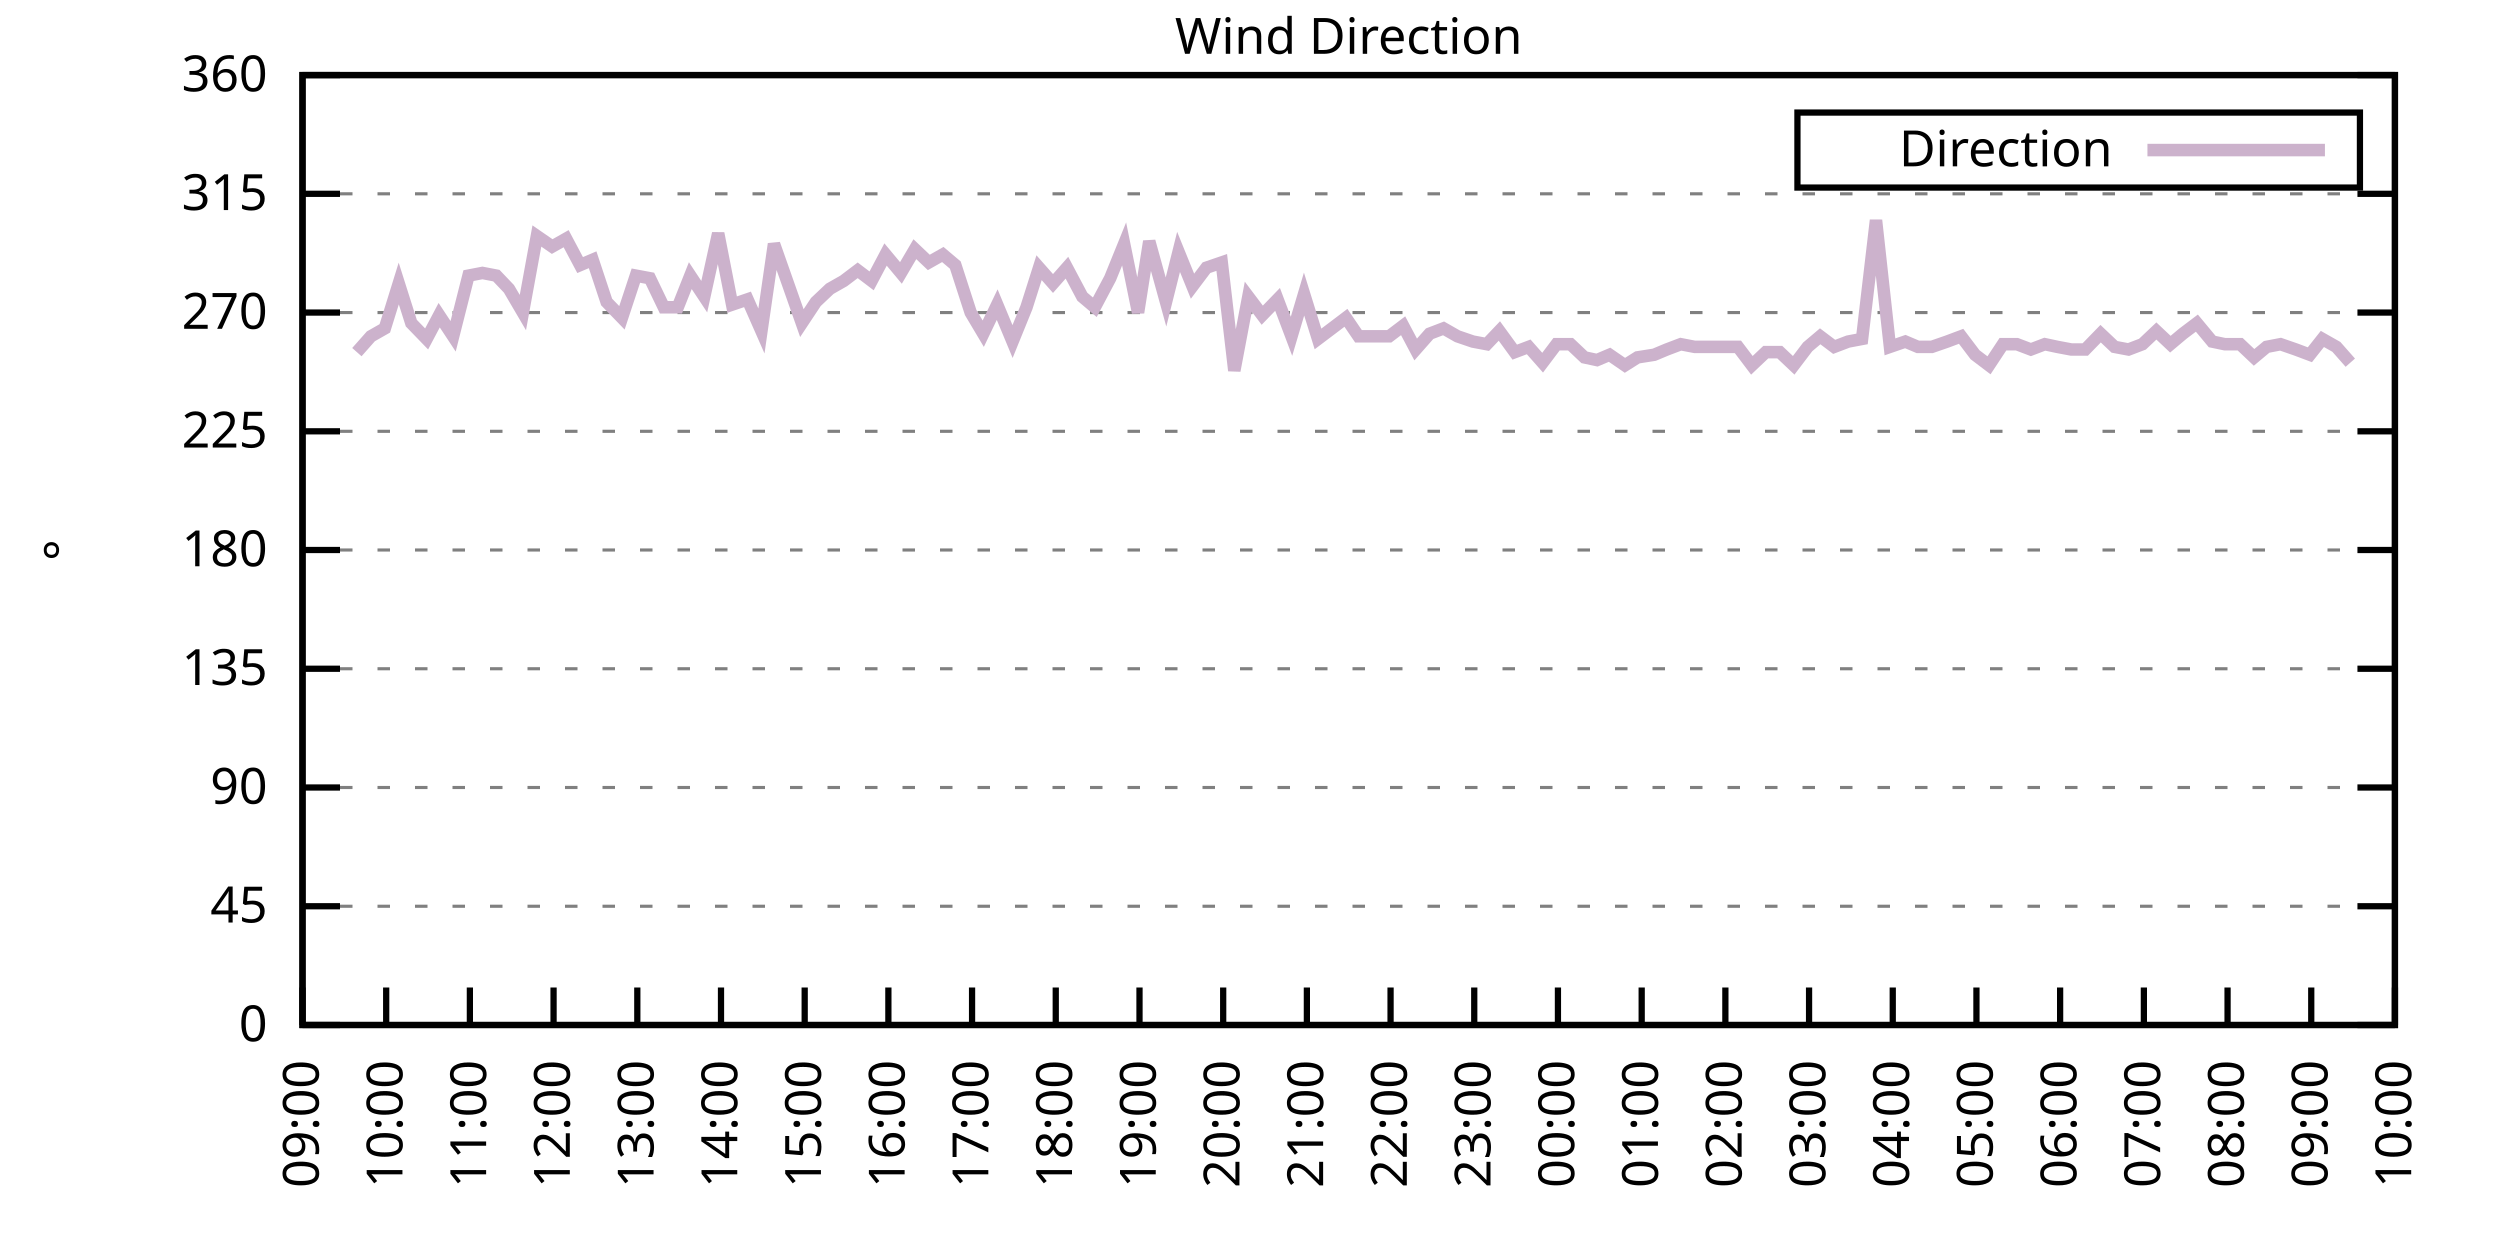
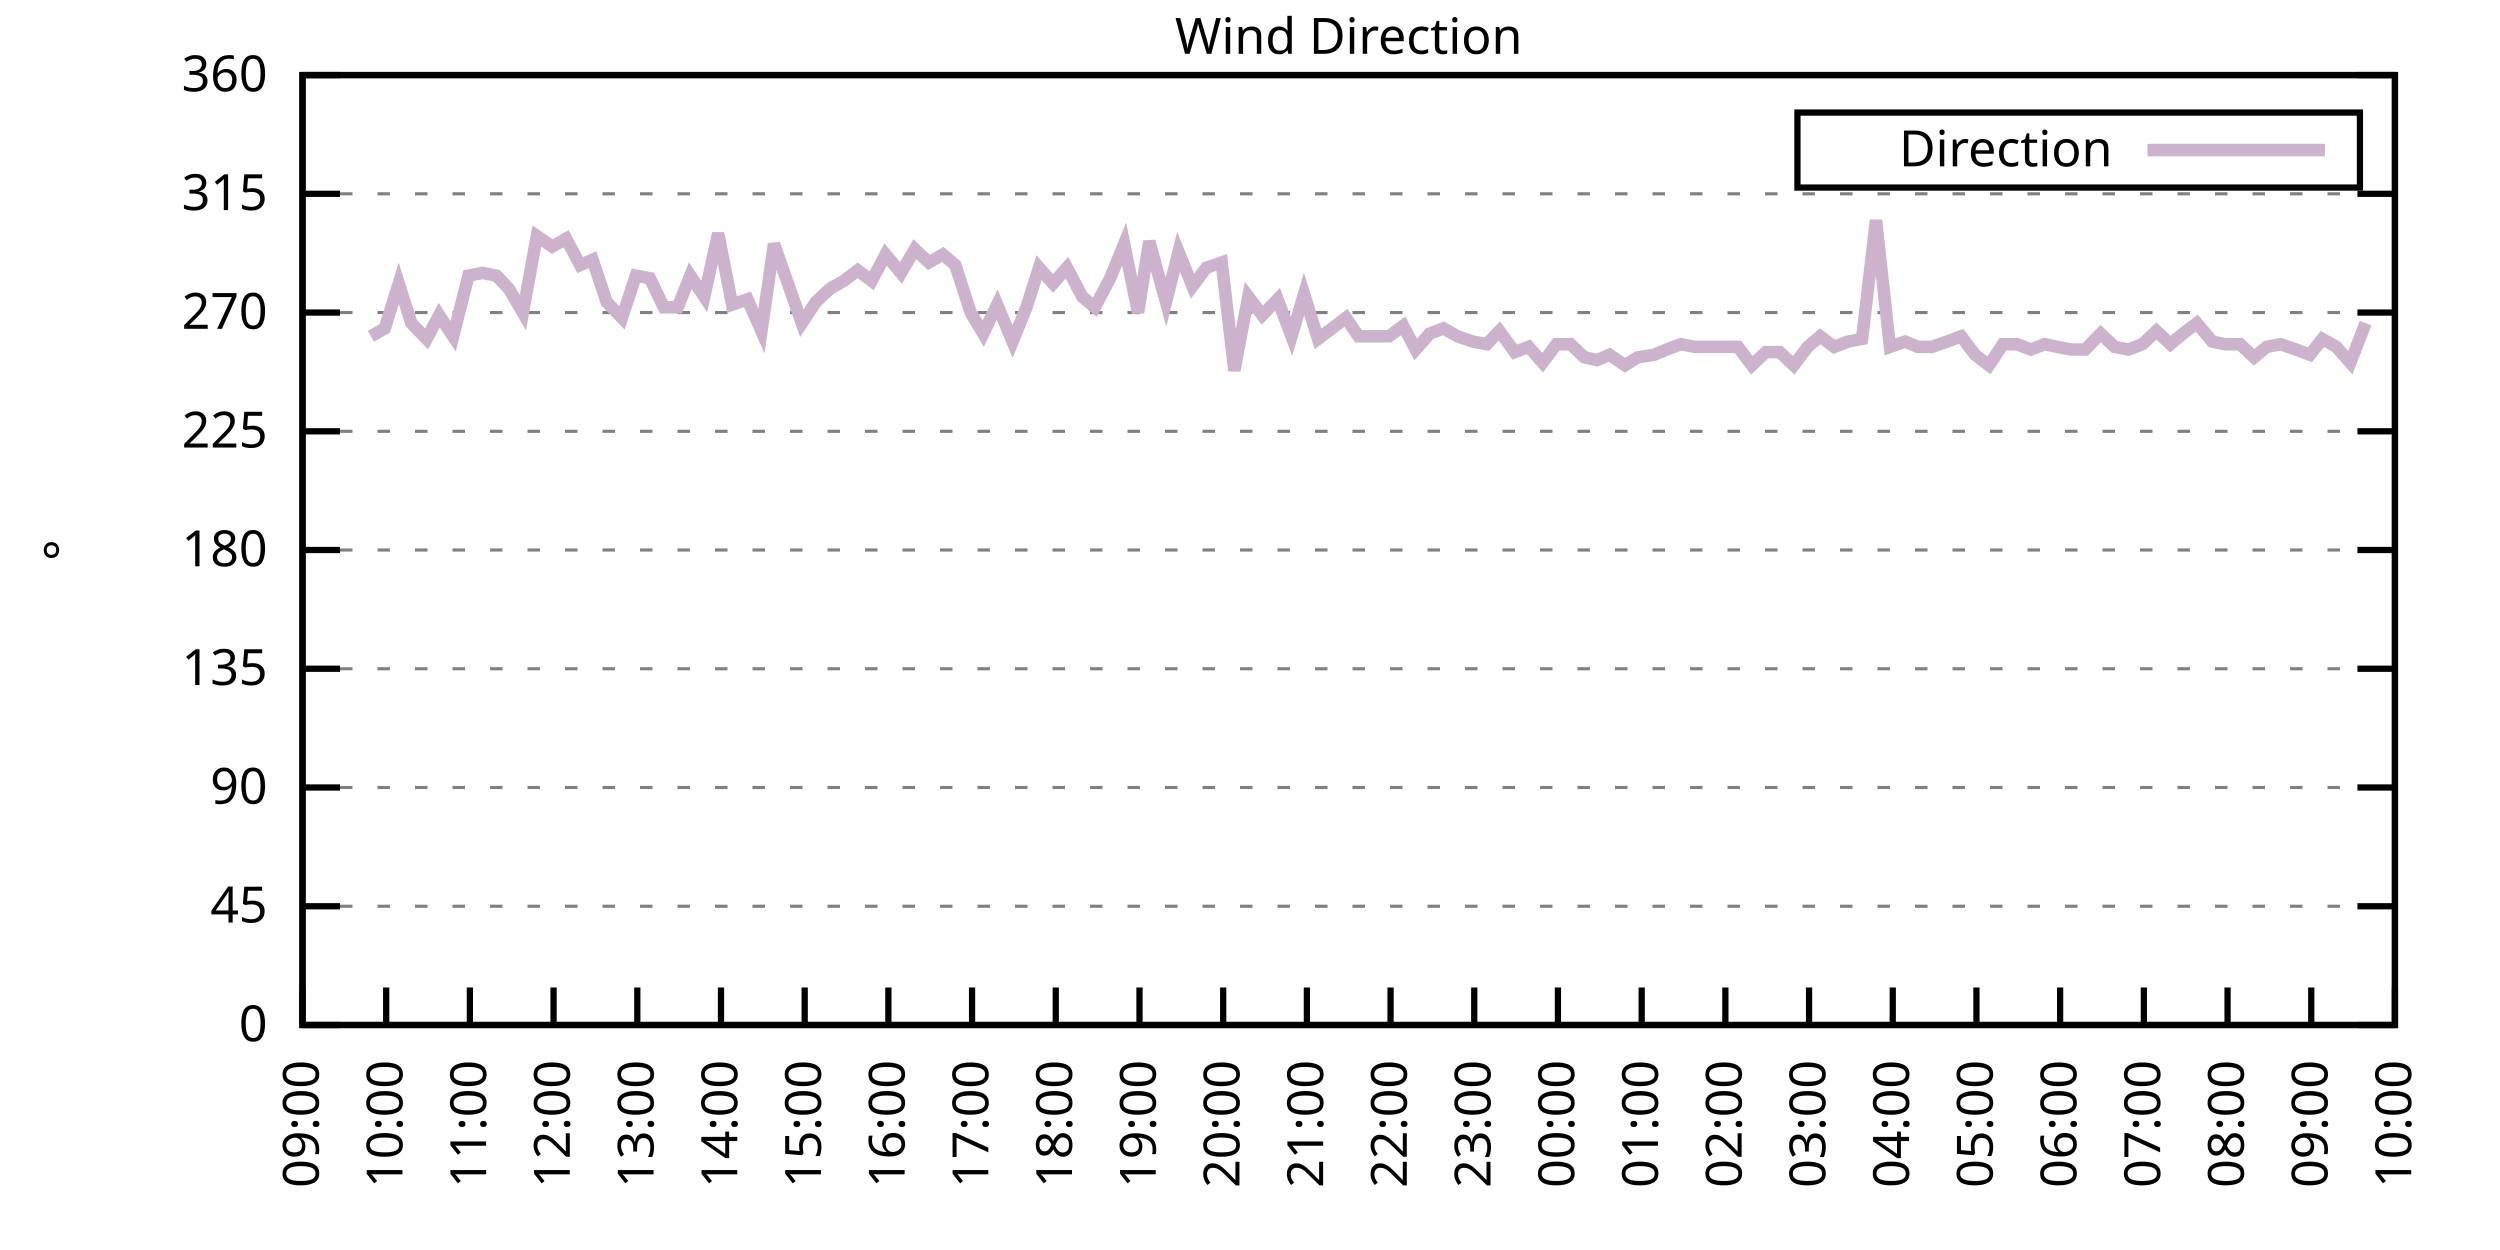
<svg xmlns="http://www.w3.org/2000/svg" xmlns:xlink="http://www.w3.org/1999/xlink" width="400" height="200" viewBox="0 0 400 200">
  <g id="gnuplot_canvas">
    <rect x="0" y="0" width="400" height="200" fill="none" />
    <defs>
      <circle id="gpDot" r="0.5" stroke-width="0.5" stroke="currentColor" />
      <path id="gpPt0" stroke-width="0.333" stroke="currentColor" d="M-1,0 h2 M0,-1 v2" />
      <path id="gpPt1" stroke-width="0.333" stroke="currentColor" d="M-1,-1 L1,1 M1,-1 L-1,1" />
      <path id="gpPt2" stroke-width="0.333" stroke="currentColor" d="M-1,0 L1,0 M0,-1 L0,1 M-1,-1 L1,1 M-1,1 L1,-1" />
      <rect id="gpPt3" stroke-width="0.333" stroke="currentColor" x="-1" y="-1" width="2" height="2" />
      <rect id="gpPt4" stroke-width="0.333" stroke="currentColor" fill="currentColor" x="-1" y="-1" width="2" height="2" />
      <circle id="gpPt5" stroke-width="0.333" stroke="currentColor" cx="0" cy="0" r="1" />
      <use xlink:href="#gpPt5" id="gpPt6" fill="currentColor" stroke="none" />
      <path id="gpPt7" stroke-width="0.333" stroke="currentColor" d="M0,-1.33 L-1.33,0.67 L1.33,0.67 z" />
      <use xlink:href="#gpPt7" id="gpPt8" fill="currentColor" stroke="none" />
      <use xlink:href="#gpPt7" id="gpPt9" stroke="currentColor" transform="rotate(180)" />
      <use xlink:href="#gpPt9" id="gpPt10" fill="currentColor" stroke="none" />
      <use xlink:href="#gpPt3" id="gpPt11" stroke="currentColor" transform="rotate(45)" />
      <use xlink:href="#gpPt11" id="gpPt12" fill="currentColor" stroke="none" />
      <path id="gpPt13" stroke-width="0.333" stroke="currentColor" d="M0,1.330 L1.265,0.411 L0.782,-1.067 L-0.782,-1.076 L-1.265,0.411 z" />
      <use xlink:href="#gpPt13" id="gpPt14" fill="currentColor" stroke="none" />
      <filter id="textbox" filterUnits="objectBoundingBox" x="0" y="0" height="1" width="1">
        <feFlood flood-color="white" flood-opacity="1" result="bgnd" />
        <feComposite in="SourceGraphic" in2="bgnd" operator="atop" />
      </filter>
      <filter id="greybox" filterUnits="objectBoundingBox" x="0" y="0" height="1" width="1">
        <feFlood flood-color="lightgrey" flood-opacity="1" result="grey" />
        <feComposite in="SourceGraphic" in2="grey" operator="atop" />
      </filter>
    </defs>
    <g fill="none" color="white" stroke="currentColor" stroke-width="1.00" stroke-linecap="butt" stroke-linejoin="miter">
</g>
    <g fill="none" color="black" stroke="currentColor" stroke-width="1.00" stroke-linecap="butt" stroke-linejoin="miter">
      <g stroke="none" shape-rendering="crispEdges">
        <polygon fill="rgb(255, 255, 255)" points="48.40,164.00 383.18,164.00 383.18,12.02 48.40,12.02 " />
      </g>
    </g>
    <g fill="none" color="black" stroke="currentColor" stroke-width="1.00" stroke-linecap="butt" stroke-linejoin="miter">
</g>
    <g fill="none" color="black" stroke="black" stroke-width="0.50" stroke-linecap="butt" stroke-linejoin="miter">
</g>
    <g fill="none" color="gray" stroke="currentColor" stroke-width="0.50" stroke-linecap="butt" stroke-linejoin="miter">
      <path stroke="gray" stroke-dasharray="2,4" class="gridline" d="M48.40,164.00 L383.19,164.00  " />
    </g>
    <g fill="none" color="gray" stroke="gray" stroke-width="1.00" stroke-linecap="butt" stroke-linejoin="miter">
</g>
    <g fill="none" color="black" stroke="currentColor" stroke-width="1.00" stroke-linecap="butt" stroke-linejoin="miter">
      <path stroke="black" d="M48.40,164.00 L54.40,164.00 M383.19,164.00 L377.19,164.00  " />
      <g transform="translate(42.80,166.60)" stroke="none" fill="black" font-family="Sans" font-size="8.00" text-anchor="end">
        <text>
          <tspan font-family="Sans"> 0</tspan>
        </text>
      </g>
    </g>
    <g fill="none" color="black" stroke="currentColor" stroke-width="1.00" stroke-linecap="butt" stroke-linejoin="miter">
</g>
    <g fill="none" color="black" stroke="black" stroke-width="0.50" stroke-linecap="butt" stroke-linejoin="miter">
</g>
    <g fill="none" color="gray" stroke="currentColor" stroke-width="0.50" stroke-linecap="butt" stroke-linejoin="miter">
      <path stroke="gray" stroke-dasharray="2,4" class="gridline" d="M48.40,145.00 L383.19,145.00  " />
    </g>
    <g fill="none" color="gray" stroke="gray" stroke-width="1.00" stroke-linecap="butt" stroke-linejoin="miter">
</g>
    <g fill="none" color="black" stroke="currentColor" stroke-width="1.00" stroke-linecap="butt" stroke-linejoin="miter">
      <path stroke="black" d="M48.40,145.00 L54.40,145.00 M383.19,145.00 L377.19,145.00  " />
      <g transform="translate(42.80,147.60)" stroke="none" fill="black" font-family="Sans" font-size="8.00" text-anchor="end">
        <text>
          <tspan font-family="Sans"> 45</tspan>
        </text>
      </g>
    </g>
    <g fill="none" color="black" stroke="currentColor" stroke-width="1.00" stroke-linecap="butt" stroke-linejoin="miter">
</g>
    <g fill="none" color="black" stroke="black" stroke-width="0.50" stroke-linecap="butt" stroke-linejoin="miter">
</g>
    <g fill="none" color="gray" stroke="currentColor" stroke-width="0.50" stroke-linecap="butt" stroke-linejoin="miter">
      <path stroke="gray" stroke-dasharray="2,4" class="gridline" d="M48.40,126.00 L383.19,126.00  " />
    </g>
    <g fill="none" color="gray" stroke="gray" stroke-width="1.00" stroke-linecap="butt" stroke-linejoin="miter">
</g>
    <g fill="none" color="black" stroke="currentColor" stroke-width="1.00" stroke-linecap="butt" stroke-linejoin="miter">
      <path stroke="black" d="M48.40,126.00 L54.40,126.00 M383.19,126.00 L377.19,126.00  " />
      <g transform="translate(42.80,128.60)" stroke="none" fill="black" font-family="Sans" font-size="8.00" text-anchor="end">
        <text>
          <tspan font-family="Sans"> 90</tspan>
        </text>
      </g>
    </g>
    <g fill="none" color="black" stroke="currentColor" stroke-width="1.00" stroke-linecap="butt" stroke-linejoin="miter">
</g>
    <g fill="none" color="black" stroke="black" stroke-width="0.50" stroke-linecap="butt" stroke-linejoin="miter">
</g>
    <g fill="none" color="gray" stroke="currentColor" stroke-width="0.50" stroke-linecap="butt" stroke-linejoin="miter">
      <path stroke="gray" stroke-dasharray="2,4" class="gridline" d="M48.40,107.00 L383.19,107.00  " />
    </g>
    <g fill="none" color="gray" stroke="gray" stroke-width="1.00" stroke-linecap="butt" stroke-linejoin="miter">
</g>
    <g fill="none" color="black" stroke="currentColor" stroke-width="1.00" stroke-linecap="butt" stroke-linejoin="miter">
      <path stroke="black" d="M48.40,107.00 L54.40,107.00 M383.19,107.00 L377.19,107.00  " />
      <g transform="translate(42.80,109.60)" stroke="none" fill="black" font-family="Sans" font-size="8.00" text-anchor="end">
        <text>
          <tspan font-family="Sans"> 135</tspan>
        </text>
      </g>
    </g>
    <g fill="none" color="black" stroke="currentColor" stroke-width="1.00" stroke-linecap="butt" stroke-linejoin="miter">
</g>
    <g fill="none" color="black" stroke="black" stroke-width="0.50" stroke-linecap="butt" stroke-linejoin="miter">
</g>
    <g fill="none" color="gray" stroke="currentColor" stroke-width="0.50" stroke-linecap="butt" stroke-linejoin="miter">
      <path stroke="gray" stroke-dasharray="2,4" class="gridline" d="M48.40,88.00 L383.19,88.00  " />
    </g>
    <g fill="none" color="gray" stroke="gray" stroke-width="1.00" stroke-linecap="butt" stroke-linejoin="miter">
</g>
    <g fill="none" color="black" stroke="currentColor" stroke-width="1.00" stroke-linecap="butt" stroke-linejoin="miter">
      <path stroke="black" d="M48.40,88.00 L54.40,88.00 M383.19,88.00 L377.19,88.00  " />
      <g transform="translate(42.80,90.60)" stroke="none" fill="black" font-family="Sans" font-size="8.00" text-anchor="end">
        <text>
          <tspan font-family="Sans"> 180</tspan>
        </text>
      </g>
    </g>
    <g fill="none" color="black" stroke="currentColor" stroke-width="1.00" stroke-linecap="butt" stroke-linejoin="miter">
</g>
    <g fill="none" color="black" stroke="black" stroke-width="0.50" stroke-linecap="butt" stroke-linejoin="miter">
</g>
    <g fill="none" color="gray" stroke="currentColor" stroke-width="0.50" stroke-linecap="butt" stroke-linejoin="miter">
      <path stroke="gray" stroke-dasharray="2,4" class="gridline" d="M48.40,69.01 L383.19,69.01  " />
    </g>
    <g fill="none" color="gray" stroke="gray" stroke-width="1.00" stroke-linecap="butt" stroke-linejoin="miter">
</g>
    <g fill="none" color="black" stroke="currentColor" stroke-width="1.00" stroke-linecap="butt" stroke-linejoin="miter">
      <path stroke="black" d="M48.40,69.01 L54.40,69.01 M383.19,69.01 L377.19,69.01  " />
      <g transform="translate(42.80,71.61)" stroke="none" fill="black" font-family="Sans" font-size="8.00" text-anchor="end">
        <text>
          <tspan font-family="Sans"> 225</tspan>
        </text>
      </g>
    </g>
    <g fill="none" color="black" stroke="currentColor" stroke-width="1.00" stroke-linecap="butt" stroke-linejoin="miter">
</g>
    <g fill="none" color="black" stroke="black" stroke-width="0.50" stroke-linecap="butt" stroke-linejoin="miter">
</g>
    <g fill="none" color="gray" stroke="currentColor" stroke-width="0.50" stroke-linecap="butt" stroke-linejoin="miter">
      <path stroke="gray" stroke-dasharray="2,4" class="gridline" d="M48.40,50.01 L383.19,50.01  " />
    </g>
    <g fill="none" color="gray" stroke="gray" stroke-width="1.00" stroke-linecap="butt" stroke-linejoin="miter">
</g>
    <g fill="none" color="black" stroke="currentColor" stroke-width="1.00" stroke-linecap="butt" stroke-linejoin="miter">
      <path stroke="black" d="M48.40,50.01 L54.40,50.01 M383.19,50.01 L377.19,50.01  " />
      <g transform="translate(42.80,52.61)" stroke="none" fill="black" font-family="Sans" font-size="8.00" text-anchor="end">
        <text>
          <tspan font-family="Sans"> 270</tspan>
        </text>
      </g>
    </g>
    <g fill="none" color="black" stroke="currentColor" stroke-width="1.00" stroke-linecap="butt" stroke-linejoin="miter">
</g>
    <g fill="none" color="black" stroke="black" stroke-width="0.50" stroke-linecap="butt" stroke-linejoin="miter">
</g>
    <g fill="none" color="gray" stroke="currentColor" stroke-width="0.50" stroke-linecap="butt" stroke-linejoin="miter">
      <path stroke="gray" stroke-dasharray="2,4" class="gridline" d="M48.40,31.01 L383.19,31.01  " />
    </g>
    <g fill="none" color="gray" stroke="gray" stroke-width="1.00" stroke-linecap="butt" stroke-linejoin="miter">
</g>
    <g fill="none" color="black" stroke="currentColor" stroke-width="1.00" stroke-linecap="butt" stroke-linejoin="miter">
      <path stroke="black" d="M48.40,31.01 L54.40,31.01 M383.19,31.01 L377.19,31.01  " />
      <g transform="translate(42.80,33.61)" stroke="none" fill="black" font-family="Sans" font-size="8.00" text-anchor="end">
        <text>
          <tspan font-family="Sans"> 315</tspan>
        </text>
      </g>
    </g>
    <g fill="none" color="black" stroke="currentColor" stroke-width="1.00" stroke-linecap="butt" stroke-linejoin="miter">
</g>
    <g fill="none" color="black" stroke="black" stroke-width="0.50" stroke-linecap="butt" stroke-linejoin="miter">
</g>
    <g fill="none" color="gray" stroke="currentColor" stroke-width="0.50" stroke-linecap="butt" stroke-linejoin="miter">
      <path stroke="gray" stroke-dasharray="2,4" class="gridline" d="M48.40,12.01 L383.19,12.01  " />
    </g>
    <g fill="none" color="gray" stroke="gray" stroke-width="1.00" stroke-linecap="butt" stroke-linejoin="miter">
</g>
    <g fill="none" color="black" stroke="currentColor" stroke-width="1.00" stroke-linecap="butt" stroke-linejoin="miter">
      <path stroke="black" d="M48.40,12.01 L54.40,12.01 M383.19,12.01 L377.19,12.01  " />
      <g transform="translate(42.80,14.61)" stroke="none" fill="black" font-family="Sans" font-size="8.00" text-anchor="end">
        <text>
          <tspan font-family="Sans"> 360</tspan>
        </text>
      </g>
    </g>
    <g fill="none" color="black" stroke="currentColor" stroke-width="1.00" stroke-linecap="butt" stroke-linejoin="miter">
      <path stroke="black" d="M48.40,164.00 L48.40,158.00  " />
      <g transform="translate(51.00,169.60) rotate(270.00)" stroke="none" fill="black" font-family="Sans" font-size="8.00" text-anchor="end">
        <text>
          <tspan font-family="Sans">09:00</tspan>
        </text>
      </g>
    </g>
    <g fill="none" color="black" stroke="currentColor" stroke-width="1.00" stroke-linecap="butt" stroke-linejoin="miter">
      <path stroke="black" d="M61.79,164.00 L61.79,158.00  " />
      <g transform="translate(64.39,169.60) rotate(270.00)" stroke="none" fill="black" font-family="Sans" font-size="8.00" text-anchor="end">
        <text>
          <tspan font-family="Sans">10:00</tspan>
        </text>
      </g>
    </g>
    <g fill="none" color="black" stroke="currentColor" stroke-width="1.00" stroke-linecap="butt" stroke-linejoin="miter">
      <path stroke="black" d="M75.18,164.00 L75.18,158.00  " />
      <g transform="translate(77.78,169.60) rotate(270.00)" stroke="none" fill="black" font-family="Sans" font-size="8.00" text-anchor="end">
        <text>
          <tspan font-family="Sans">11:00</tspan>
        </text>
      </g>
    </g>
    <g fill="none" color="black" stroke="currentColor" stroke-width="1.00" stroke-linecap="butt" stroke-linejoin="miter">
      <path stroke="black" d="M88.57,164.00 L88.57,158.00  " />
      <g transform="translate(91.17,169.60) rotate(270.00)" stroke="none" fill="black" font-family="Sans" font-size="8.00" text-anchor="end">
        <text>
          <tspan font-family="Sans">12:00</tspan>
        </text>
      </g>
    </g>
    <g fill="none" color="black" stroke="currentColor" stroke-width="1.00" stroke-linecap="butt" stroke-linejoin="miter">
      <path stroke="black" d="M101.97,164.00 L101.97,158.00  " />
      <g transform="translate(104.57,169.60) rotate(270.00)" stroke="none" fill="black" font-family="Sans" font-size="8.00" text-anchor="end">
        <text>
          <tspan font-family="Sans">13:00</tspan>
        </text>
      </g>
    </g>
    <g fill="none" color="black" stroke="currentColor" stroke-width="1.00" stroke-linecap="butt" stroke-linejoin="miter">
      <path stroke="black" d="M115.36,164.00 L115.36,158.00  " />
      <g transform="translate(117.96,169.60) rotate(270.00)" stroke="none" fill="black" font-family="Sans" font-size="8.00" text-anchor="end">
        <text>
          <tspan font-family="Sans">14:00</tspan>
        </text>
      </g>
    </g>
    <g fill="none" color="black" stroke="currentColor" stroke-width="1.00" stroke-linecap="butt" stroke-linejoin="miter">
      <path stroke="black" d="M128.75,164.00 L128.75,158.00  " />
      <g transform="translate(131.35,169.60) rotate(270.00)" stroke="none" fill="black" font-family="Sans" font-size="8.00" text-anchor="end">
        <text>
          <tspan font-family="Sans">15:00</tspan>
        </text>
      </g>
    </g>
    <g fill="none" color="black" stroke="currentColor" stroke-width="1.00" stroke-linecap="butt" stroke-linejoin="miter">
      <path stroke="black" d="M142.14,164.00 L142.14,158.00  " />
      <g transform="translate(144.74,169.60) rotate(270.00)" stroke="none" fill="black" font-family="Sans" font-size="8.00" text-anchor="end">
        <text>
          <tspan font-family="Sans">16:00</tspan>
        </text>
      </g>
    </g>
    <g fill="none" color="black" stroke="currentColor" stroke-width="1.00" stroke-linecap="butt" stroke-linejoin="miter">
      <path stroke="black" d="M155.53,164.00 L155.53,158.00  " />
      <g transform="translate(158.13,169.60) rotate(270.00)" stroke="none" fill="black" font-family="Sans" font-size="8.00" text-anchor="end">
        <text>
          <tspan font-family="Sans">17:00</tspan>
        </text>
      </g>
    </g>
    <g fill="none" color="black" stroke="currentColor" stroke-width="1.00" stroke-linecap="butt" stroke-linejoin="miter">
      <path stroke="black" d="M168.92,164.00 L168.92,158.00  " />
      <g transform="translate(171.52,169.60) rotate(270.00)" stroke="none" fill="black" font-family="Sans" font-size="8.00" text-anchor="end">
        <text>
          <tspan font-family="Sans">18:00</tspan>
        </text>
      </g>
    </g>
    <g fill="none" color="black" stroke="currentColor" stroke-width="1.00" stroke-linecap="butt" stroke-linejoin="miter">
      <path stroke="black" d="M182.32,164.00 L182.32,158.00  " />
      <g transform="translate(184.92,169.60) rotate(270.00)" stroke="none" fill="black" font-family="Sans" font-size="8.00" text-anchor="end">
        <text>
          <tspan font-family="Sans">19:00</tspan>
        </text>
      </g>
    </g>
    <g fill="none" color="black" stroke="currentColor" stroke-width="1.00" stroke-linecap="butt" stroke-linejoin="miter">
      <path stroke="black" d="M195.71,164.00 L195.71,158.00  " />
      <g transform="translate(198.31,169.60) rotate(270.00)" stroke="none" fill="black" font-family="Sans" font-size="8.00" text-anchor="end">
        <text>
          <tspan font-family="Sans">20:00</tspan>
        </text>
      </g>
    </g>
    <g fill="none" color="black" stroke="currentColor" stroke-width="1.00" stroke-linecap="butt" stroke-linejoin="miter">
      <path stroke="black" d="M209.10,164.00 L209.10,158.00  " />
      <g transform="translate(211.70,169.60) rotate(270.00)" stroke="none" fill="black" font-family="Sans" font-size="8.00" text-anchor="end">
        <text>
          <tspan font-family="Sans">21:00</tspan>
        </text>
      </g>
    </g>
    <g fill="none" color="black" stroke="currentColor" stroke-width="1.00" stroke-linecap="butt" stroke-linejoin="miter">
      <path stroke="black" d="M222.49,164.00 L222.49,158.00  " />
      <g transform="translate(225.09,169.60) rotate(270.00)" stroke="none" fill="black" font-family="Sans" font-size="8.00" text-anchor="end">
        <text>
          <tspan font-family="Sans">22:00</tspan>
        </text>
      </g>
    </g>
    <g fill="none" color="black" stroke="currentColor" stroke-width="1.00" stroke-linecap="butt" stroke-linejoin="miter">
      <path stroke="black" d="M235.88,164.00 L235.88,158.00  " />
      <g transform="translate(238.48,169.60) rotate(270.00)" stroke="none" fill="black" font-family="Sans" font-size="8.00" text-anchor="end">
        <text>
          <tspan font-family="Sans">23:00</tspan>
        </text>
      </g>
    </g>
    <g fill="none" color="black" stroke="currentColor" stroke-width="1.00" stroke-linecap="butt" stroke-linejoin="miter">
      <path stroke="black" d="M249.27,164.00 L249.27,158.00  " />
      <g transform="translate(251.87,169.60) rotate(270.00)" stroke="none" fill="black" font-family="Sans" font-size="8.00" text-anchor="end">
        <text>
          <tspan font-family="Sans">00:00</tspan>
        </text>
      </g>
    </g>
    <g fill="none" color="black" stroke="currentColor" stroke-width="1.00" stroke-linecap="butt" stroke-linejoin="miter">
      <path stroke="black" d="M262.67,164.00 L262.67,158.00  " />
      <g transform="translate(265.27,169.60) rotate(270.00)" stroke="none" fill="black" font-family="Sans" font-size="8.00" text-anchor="end">
        <text>
          <tspan font-family="Sans">01:00</tspan>
        </text>
      </g>
    </g>
    <g fill="none" color="black" stroke="currentColor" stroke-width="1.00" stroke-linecap="butt" stroke-linejoin="miter">
      <path stroke="black" d="M276.06,164.00 L276.06,158.00  " />
      <g transform="translate(278.66,169.60) rotate(270.00)" stroke="none" fill="black" font-family="Sans" font-size="8.00" text-anchor="end">
        <text>
          <tspan font-family="Sans">02:00</tspan>
        </text>
      </g>
    </g>
    <g fill="none" color="black" stroke="currentColor" stroke-width="1.00" stroke-linecap="butt" stroke-linejoin="miter">
      <path stroke="black" d="M289.45,164.00 L289.45,158.00  " />
      <g transform="translate(292.05,169.60) rotate(270.00)" stroke="none" fill="black" font-family="Sans" font-size="8.00" text-anchor="end">
        <text>
          <tspan font-family="Sans">03:00</tspan>
        </text>
      </g>
    </g>
    <g fill="none" color="black" stroke="currentColor" stroke-width="1.00" stroke-linecap="butt" stroke-linejoin="miter">
      <path stroke="black" d="M302.84,164.00 L302.84,158.00  " />
      <g transform="translate(305.44,169.60) rotate(270.00)" stroke="none" fill="black" font-family="Sans" font-size="8.00" text-anchor="end">
        <text>
          <tspan font-family="Sans">04:00</tspan>
        </text>
      </g>
    </g>
    <g fill="none" color="black" stroke="currentColor" stroke-width="1.00" stroke-linecap="butt" stroke-linejoin="miter">
      <path stroke="black" d="M316.23,164.00 L316.23,158.00  " />
      <g transform="translate(318.83,169.60) rotate(270.00)" stroke="none" fill="black" font-family="Sans" font-size="8.00" text-anchor="end">
        <text>
          <tspan font-family="Sans">05:00</tspan>
        </text>
      </g>
    </g>
    <g fill="none" color="black" stroke="currentColor" stroke-width="1.00" stroke-linecap="butt" stroke-linejoin="miter">
      <path stroke="black" d="M329.62,164.00 L329.62,158.00  " />
      <g transform="translate(332.22,169.60) rotate(270.00)" stroke="none" fill="black" font-family="Sans" font-size="8.00" text-anchor="end">
        <text>
          <tspan font-family="Sans">06:00</tspan>
        </text>
      </g>
    </g>
    <g fill="none" color="black" stroke="currentColor" stroke-width="1.00" stroke-linecap="butt" stroke-linejoin="miter">
      <path stroke="black" d="M343.02,164.00 L343.02,158.00  " />
      <g transform="translate(345.62,169.60) rotate(270.00)" stroke="none" fill="black" font-family="Sans" font-size="8.00" text-anchor="end">
        <text>
          <tspan font-family="Sans">07:00</tspan>
        </text>
      </g>
    </g>
    <g fill="none" color="black" stroke="currentColor" stroke-width="1.00" stroke-linecap="butt" stroke-linejoin="miter">
      <path stroke="black" d="M356.41,164.00 L356.41,158.00  " />
      <g transform="translate(359.01,169.60) rotate(270.00)" stroke="none" fill="black" font-family="Sans" font-size="8.00" text-anchor="end">
        <text>
          <tspan font-family="Sans">08:00</tspan>
        </text>
      </g>
    </g>
    <g fill="none" color="black" stroke="currentColor" stroke-width="1.00" stroke-linecap="butt" stroke-linejoin="miter">
      <path stroke="black" d="M369.80,164.00 L369.80,158.00  " />
      <g transform="translate(372.40,169.60) rotate(270.00)" stroke="none" fill="black" font-family="Sans" font-size="8.00" text-anchor="end">
        <text>
          <tspan font-family="Sans">09:00</tspan>
        </text>
      </g>
    </g>
    <g fill="none" color="black" stroke="currentColor" stroke-width="1.00" stroke-linecap="butt" stroke-linejoin="miter">
      <path stroke="black" d="M383.19,164.00 L383.19,158.00  " />
      <g transform="translate(385.79,169.60) rotate(270.00)" stroke="none" fill="black" font-family="Sans" font-size="8.00" text-anchor="end">
        <text>
          <tspan font-family="Sans">10:00</tspan>
        </text>
      </g>
    </g>
    <g fill="none" color="black" stroke="currentColor" stroke-width="1.00" stroke-linecap="butt" stroke-linejoin="miter">
</g>
    <g fill="none" color="black" stroke="currentColor" stroke-width="1.00" stroke-linecap="butt" stroke-linejoin="miter">
      <path stroke="black" d="M48.40,12.01 L48.40,164.00 L383.19,164.00 L383.19,12.01 L48.40,12.01 Z  " />
    </g>
    <g fill="none" color="black" stroke="currentColor" stroke-width="1.00" stroke-linecap="butt" stroke-linejoin="miter">
</g>
    <g fill="none" color="black" stroke="currentColor" stroke-width="1.00" stroke-linecap="butt" stroke-linejoin="miter">
      <path stroke="black" d="M287.59,30.01 L287.59,18.01 L377.59,18.01 L377.59,30.01 L287.59,30.01 Z  " />
    </g>
    <g id="Wind_direction_plot_1">
      <g fill="none" color="white" stroke="black" stroke-width="2.00" stroke-linecap="butt" stroke-linejoin="miter">
</g>
      <g fill="none" color="black" stroke="currentColor" stroke-width="2.00" stroke-linecap="butt" stroke-linejoin="miter">
        <g transform="translate(337.99,26.61)" stroke="none" fill="black" font-family="Sans" font-size="8.00" text-anchor="end">
          <text>
            <tspan font-family="Sans">Direction</tspan>
          </text>
        </g>
      </g>
      <g fill="none" color="black" stroke="currentColor" stroke-width="2.00" stroke-linecap="butt" stroke-linejoin="miter">
-         <path stroke="rgb(204, 178, 204)" d="M343.59,24.01 L371.99,24.01 M57.10,56.34 L59.34,53.81 L61.57,52.54 L63.80,45.36 L65.81,51.70 L68.26,54.23   L70.27,50.43 L72.50,53.81 L74.96,44.10 L77.19,43.67 L79.42,44.10 L81.43,46.21 L83.66,50.01 L85.90,37.76   L88.35,39.45 L90.58,38.19 L92.82,42.41 L94.82,41.56 L97.06,48.32 L99.51,50.85 L101.74,44.10 L103.98,44.52   L106.21,49.16 L108.44,49.16 L110.45,44.10 L112.68,47.47 L114.91,37.34 L117.14,48.74 L119.60,47.90 L121.83,52.96   L123.84,39.03 L128.30,51.70 L130.54,48.32 L132.77,46.21 L135.00,44.94 L137.23,43.25 L139.46,44.94 L141.69,40.72   L144.15,43.67 L146.38,39.87 L148.61,41.99 L150.85,40.72 L152.85,42.41 L155.31,50.01 L157.32,53.39 L159.55,48.74   L162.01,54.65 L164.24,49.16 L166.25,42.83 L168.48,45.36 L170.71,42.83 L173.17,47.47 L175.17,49.16 L177.63,44.52   L179.86,39.03 L182.09,50.01 L183.88,38.61 L186.56,48.32 L188.57,40.30 L190.80,45.79 L193.03,42.83 L195.48,41.99   L197.49,59.30 L199.73,47.47 L201.96,50.43 L204.41,47.90 L206.64,53.81 L208.65,47.05 L210.88,54.23 L213.12,52.54   L215.35,50.85 L217.36,53.81 L219.81,53.81 L222.27,53.81 L224.50,52.12 L226.51,55.92 L228.74,53.39 L230.97,52.54   L233.20,53.81 L235.66,54.65 L237.89,55.07 L239.90,52.96 L242.36,56.34 L244.59,55.50 L246.82,58.03 L249.05,55.07   L251.28,55.07 L253.51,57.18 L255.52,57.61 L257.53,56.76 L259.99,58.45 L262.00,57.18 L264.67,56.76 L266.68,55.92   L268.92,55.07 L271.15,55.50 L273.38,55.50 L275.83,55.50 L278.07,55.50 L280.30,58.45 L282.53,56.34 L284.76,56.34   L286.99,58.45 L289.23,55.50 L291.23,53.81 L293.47,55.50 L295.70,54.65 L297.93,54.23 L300.16,35.23 L302.39,55.50   L304.85,54.65 L306.86,55.50 L309.09,55.50 L311.54,54.65 L313.78,53.81 L316.01,56.76 L318.24,58.45 L320.47,55.07   L322.70,55.07 L324.94,55.92 L327.17,55.07 L329.18,55.50 L331.41,55.92 L333.64,55.92 L336.10,53.39 L338.33,55.50   L340.56,55.92 L342.79,55.07 L345.02,52.96 L347.26,55.07 L349.26,53.39 L351.50,51.70 L353.95,54.65 L355.96,55.07   L358.42,55.07 L360.65,57.18 L362.66,55.50 L364.89,55.07 L367.34,55.92 L369.58,56.76 L371.58,54.23 L373.82,55.50   L376.05,58.03  " />
+         <path stroke="rgb(204, 178, 204)" d="M343.59,24.01 L371.99,24.01 M59.34,53.81 L61.57,52.54 L63.80,45.36 L65.81,51.70 L68.26,54.23 L70.27,50.43   L72.50,53.81 L74.96,44.10 L77.19,43.67 L79.42,44.10 L81.43,46.21 L83.66,50.01 L85.90,37.76 L88.35,39.45   L90.58,38.19 L92.82,42.41 L94.82,41.56 L97.06,48.32 L99.51,50.85 L101.74,44.10 L103.98,44.52 L106.21,49.16   L108.44,49.16 L110.45,44.10 L112.68,47.47 L114.91,37.34 L117.14,48.74 L119.60,47.90 L121.83,52.96 L123.84,39.03   L128.30,51.70 L130.54,48.32 L132.77,46.21 L135.00,44.94 L137.23,43.25 L139.46,44.94 L141.69,40.72 L144.15,43.67   L146.38,39.87 L148.61,41.99 L150.85,40.72 L152.85,42.41 L155.31,50.01 L157.32,53.39 L159.55,48.74 L162.01,54.65   L164.24,49.16 L166.25,42.83 L168.48,45.36 L170.71,42.83 L173.17,47.47 L175.17,49.16 L177.63,44.52 L179.86,39.03   L182.09,50.01 L183.88,38.61 L186.56,48.32 L188.57,40.30 L190.80,45.79 L193.03,42.83 L195.48,41.99 L197.49,59.30   L199.73,47.47 L201.96,50.43 L204.41,47.90 L206.64,53.81 L208.65,47.05 L210.88,54.23 L213.12,52.54 L215.35,50.85   L217.36,53.81 L219.81,53.81 L222.27,53.81 L224.50,52.12 L226.51,55.92 L228.74,53.39 L230.97,52.54 L233.20,53.81   L235.66,54.65 L237.89,55.07 L239.90,52.96 L242.36,56.34 L244.59,55.50 L246.82,58.03 L249.05,55.07 L251.28,55.07   L253.51,57.18 L255.52,57.61 L257.53,56.76 L259.99,58.45 L262.00,57.18 L264.67,56.76 L266.68,55.92 L268.92,55.07   L271.15,55.50 L273.38,55.50 L275.83,55.50 L278.07,55.50 L280.30,58.45 L282.53,56.34 L284.76,56.34 L286.99,58.45   L289.23,55.50 L291.23,53.81 L293.47,55.50 L295.70,54.65 L297.93,54.23 L300.16,35.23 L302.39,55.50 L304.85,54.65   L306.86,55.50 L309.09,55.50 L311.54,54.65 L313.78,53.81 L316.01,56.76 L318.24,58.45 L320.47,55.07 L322.70,55.07   L324.94,55.92 L327.17,55.07 L329.18,55.50 L331.41,55.92 L333.64,55.92 L336.10,53.39 L338.33,55.50 L340.56,55.92   L342.79,55.07 L345.02,52.96 L347.26,55.07 L349.26,53.39 L351.50,51.70 L353.95,54.65 L355.96,55.07 L358.42,55.07   L360.65,57.18 L362.66,55.50 L364.89,55.07 L367.34,55.92 L369.58,56.76 L371.58,54.23 L373.82,55.50 L376.05,58.03   L378.50,51.70  " />
      </g>
    </g>
    <g fill="none" color="black" stroke="currentColor" stroke-width="2.00" stroke-linecap="butt" stroke-linejoin="miter">
</g>
    <g fill="none" color="black" stroke="black" stroke-width="1.00" stroke-linecap="butt" stroke-linejoin="miter">
</g>
    <g fill="none" color="black" stroke="currentColor" stroke-width="1.00" stroke-linecap="butt" stroke-linejoin="miter">
      <path stroke="black" d="M48.40,12.01 L48.40,164.00 L383.19,164.00 L383.19,12.01 L48.40,12.01 Z  " />
      <g transform="translate(12.80,88.01) rotate(270.00)" stroke="none" fill="black" font-family="Sans" font-size="8.00" text-anchor="middle">
        <text>
          <tspan font-family="Sans">°</tspan>
        </text>
      </g>
    </g>
    <g fill="none" color="black" stroke="currentColor" stroke-width="1.00" stroke-linecap="butt" stroke-linejoin="miter">
</g>
    <g fill="none" color="black" stroke="currentColor" stroke-width="1.00" stroke-linecap="butt" stroke-linejoin="miter">
      <g transform="translate(215.79,8.61)" stroke="none" fill="black" font-family="Sans" font-size="8.00" text-anchor="middle">
        <text>
          <tspan font-family="Sans">Wind Direction</tspan>
        </text>
      </g>
    </g>
    <g fill="none" color="black" stroke="currentColor" stroke-width="1.00" stroke-linecap="butt" stroke-linejoin="miter">
</g>
  </g>
</svg>
